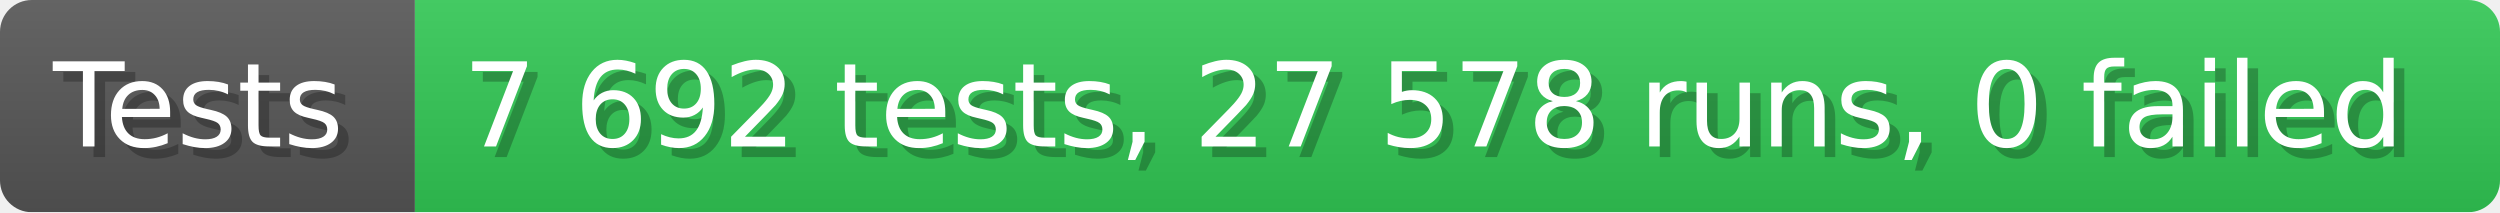
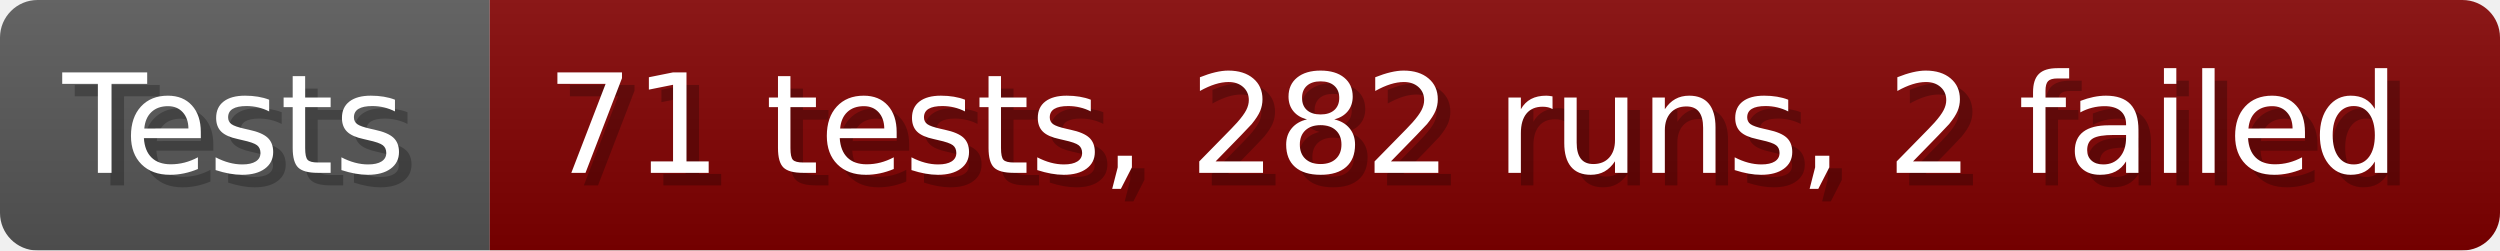
- <svg xmlns="http://www.w3.org/2000/svg" width="235.6" height="20" viewBox="0 0 2356 200" role="img" aria-label="Tests: 7 692 tests, 27 578 runs, 0 failed">
+ <svg xmlns="http://www.w3.org/2000/svg" width="199.6" height="20" viewBox="0 0 1996 200" role="img" aria-label="Tests: 71 tests, 282 runs, 2 failed">
  <linearGradient id="a" x2="0" y2="100%">
    <stop offset="0" stop-opacity=".1" stop-color="#EEE" />
    <stop offset="1" stop-opacity=".1" />
  </linearGradient>
  <mask id="m">
-     <rect width="2356" height="200" rx="30" fill="#FFF" />
+     <rect width="1996" height="200" rx="30" fill="#FFF" />
  </mask>
  <g mask="url(#m)">
    <rect width="391" height="200" fill="#555" />
-     <rect width="1965" height="200" fill="#31c653" x="391" />
-     <rect width="2356" height="200" fill="url(#a)" />
+     <rect width="1605" height="200" fill="#800000" x="391" />
+     <rect width="1996" height="200" fill="url(#a)" />
  </g>
  <g aria-hidden="true" fill="#fff" text-anchor="start" font-family="Verdana,DejaVu Sans,sans-serif" font-size="110">
    <text x="60" y="148" textLength="291" fill="#000" opacity="0.25">Tests</text>
    <text x="50" y="138" textLength="291">Tests</text>
-     <text x="446" y="148" textLength="1865" fill="#000" opacity="0.25">7 692 tests, 27 578 runs, 0 failed</text>
-     <text x="436" y="138" textLength="1865">7 692 tests, 27 578 runs, 0 failed</text>
+     <text x="446" y="148" textLength="1505" fill="#000" opacity="0.25">71 tests, 282 runs, 2 failed</text>
+     <text x="436" y="138" textLength="1505">71 tests, 282 runs, 2 failed</text>
  </g>
</svg>
